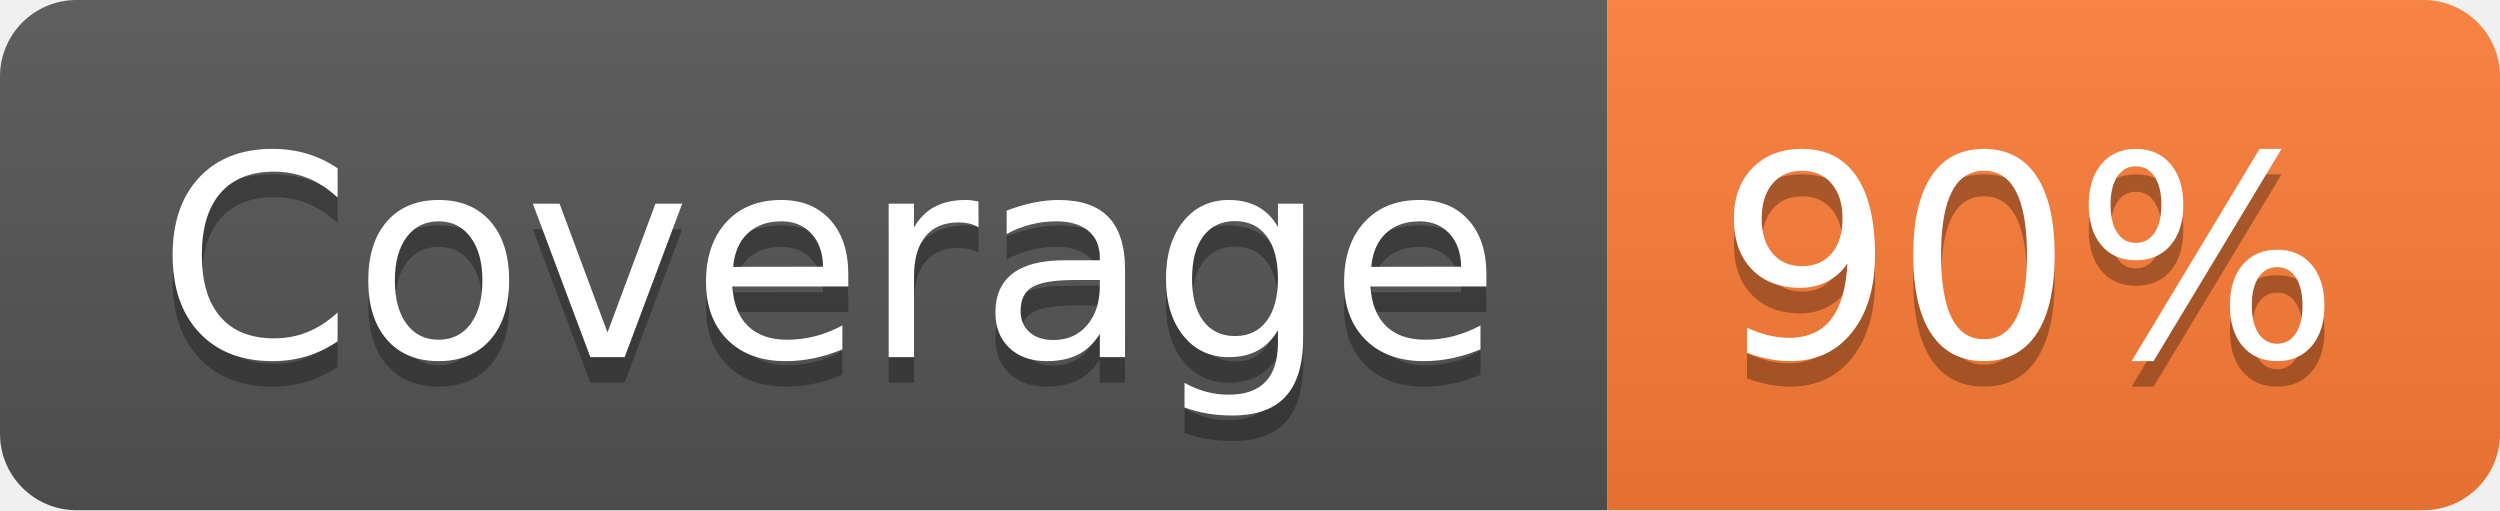
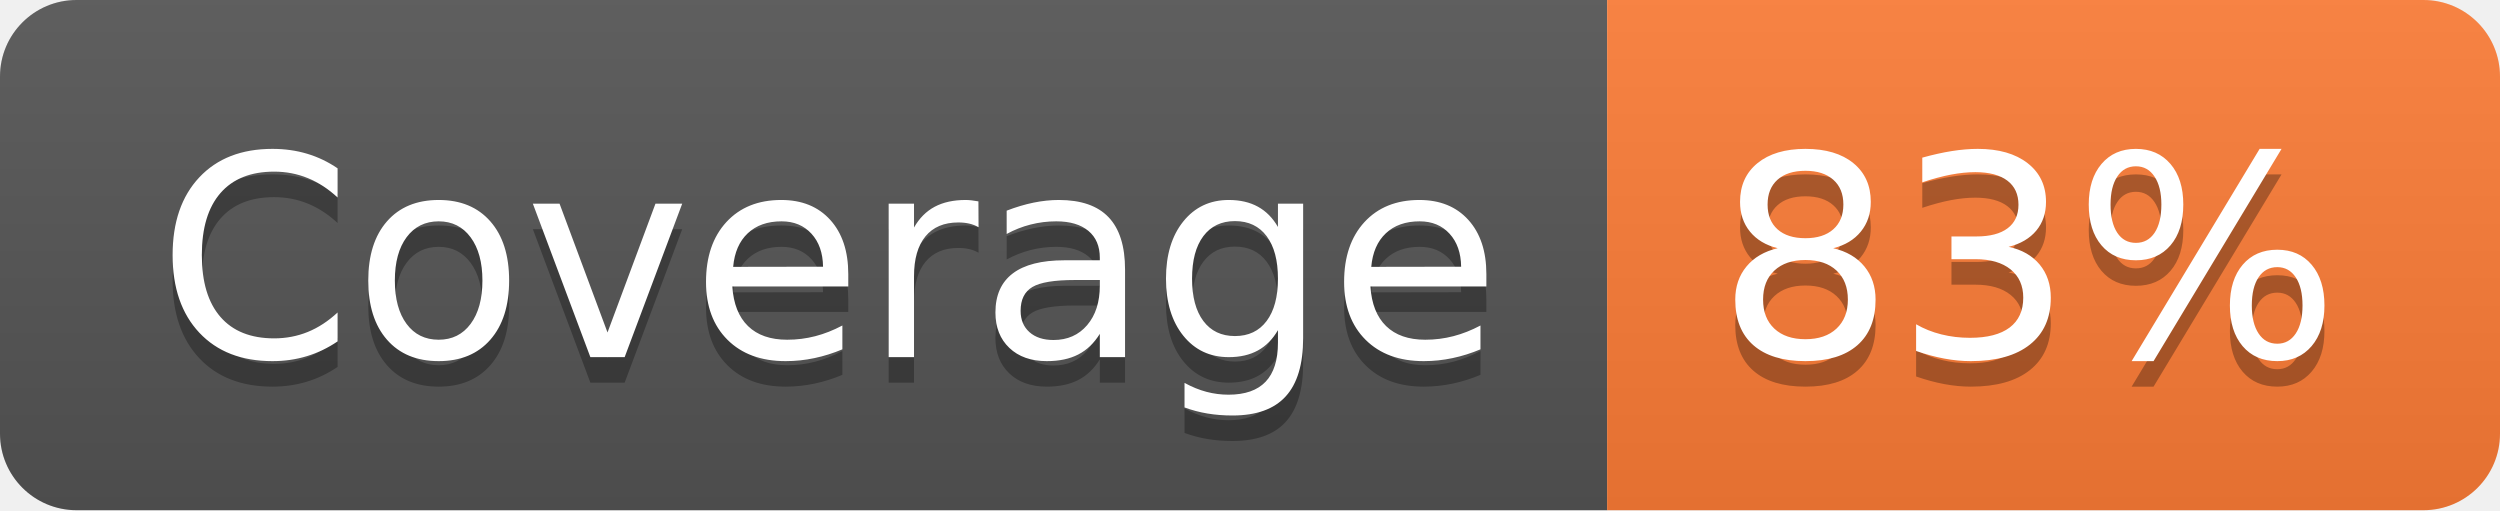
- <svg xmlns="http://www.w3.org/2000/svg" width="98" height="20" role="img" aria-label="Coverage: 90%">
+ <svg xmlns="http://www.w3.org/2000/svg" width="98" height="20" role="img" aria-label="Coverage: 83%">
  <linearGradient id="s" x2="0" y2="100%">
    <stop offset="0" stop-color="#bbb" stop-opacity=".1" />
    <stop offset="1" stop-opacity=".1" />
  </linearGradient>
  <clipPath id="r">
    <rect width="98" height="20" rx="3" fill="#fff" />
  </clipPath>
  <g clip-path="url(#r)">
    <rect width="63" height="20" fill="#555" />
    <rect x="63" width="35" height="20" fill="#fe7d37" />
    <rect width="98" height="20" fill="url(#s)" />
  </g>
  <g fill="#fff" text-anchor="middle" font-family="Verdana,Geneva,DejaVu Sans,sans-serif" text-rendering="geometricPrecision" font-size="110">
    <text aria-hidden="true" x="325" y="150" fill="#010101" fill-opacity=".3" transform="scale(.1)" textLength="530">Coverage</text>
    <text x="325" y="140" transform="scale(.1)" fill="#fff" textLength="530">Coverage</text>
-     <text aria-hidden="true" x="795" y="150" fill="#010101" fill-opacity=".3" transform="scale(.1)" textLength="250">90%</text>
-     <text x="795" y="140" transform="scale(.1)" fill="#fff" textLength="250">90%</text>
+     <text aria-hidden="true" x="795" y="150" fill="#010101" fill-opacity=".3" transform="scale(.1)" textLength="250">83%</text>
+     <text x="795" y="140" transform="scale(.1)" fill="#fff" textLength="250">83%</text>
  </g>
</svg>
